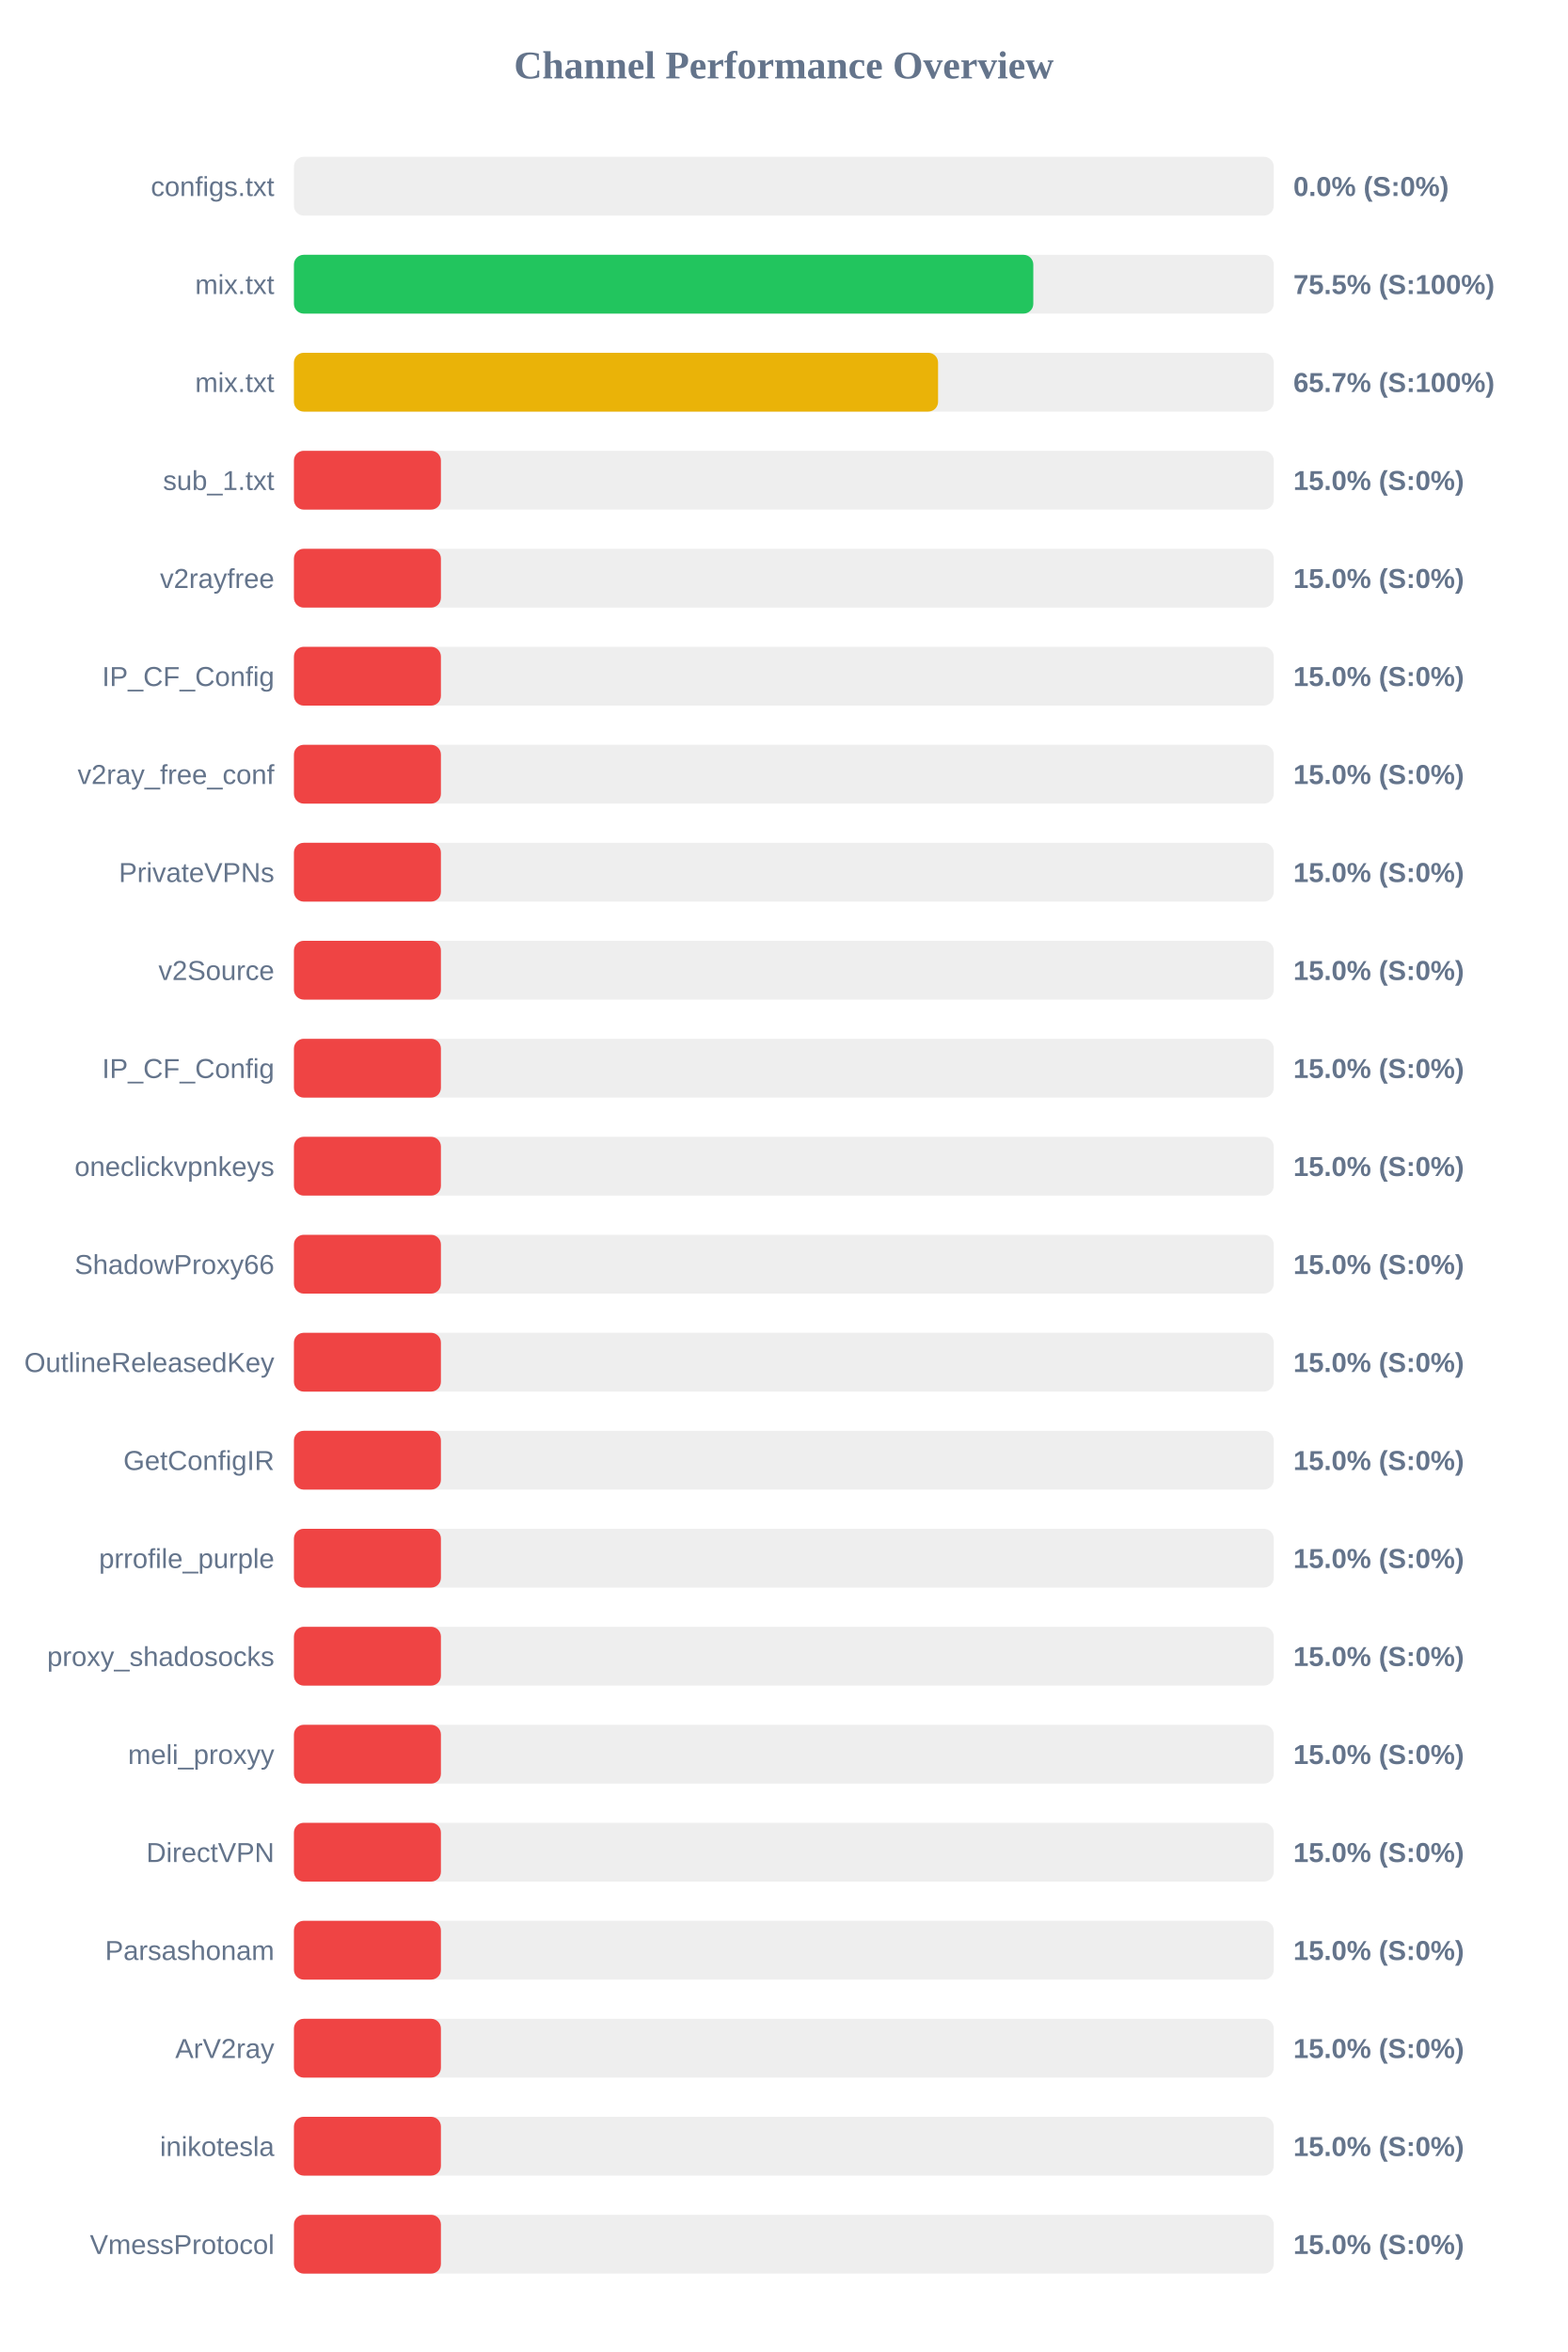
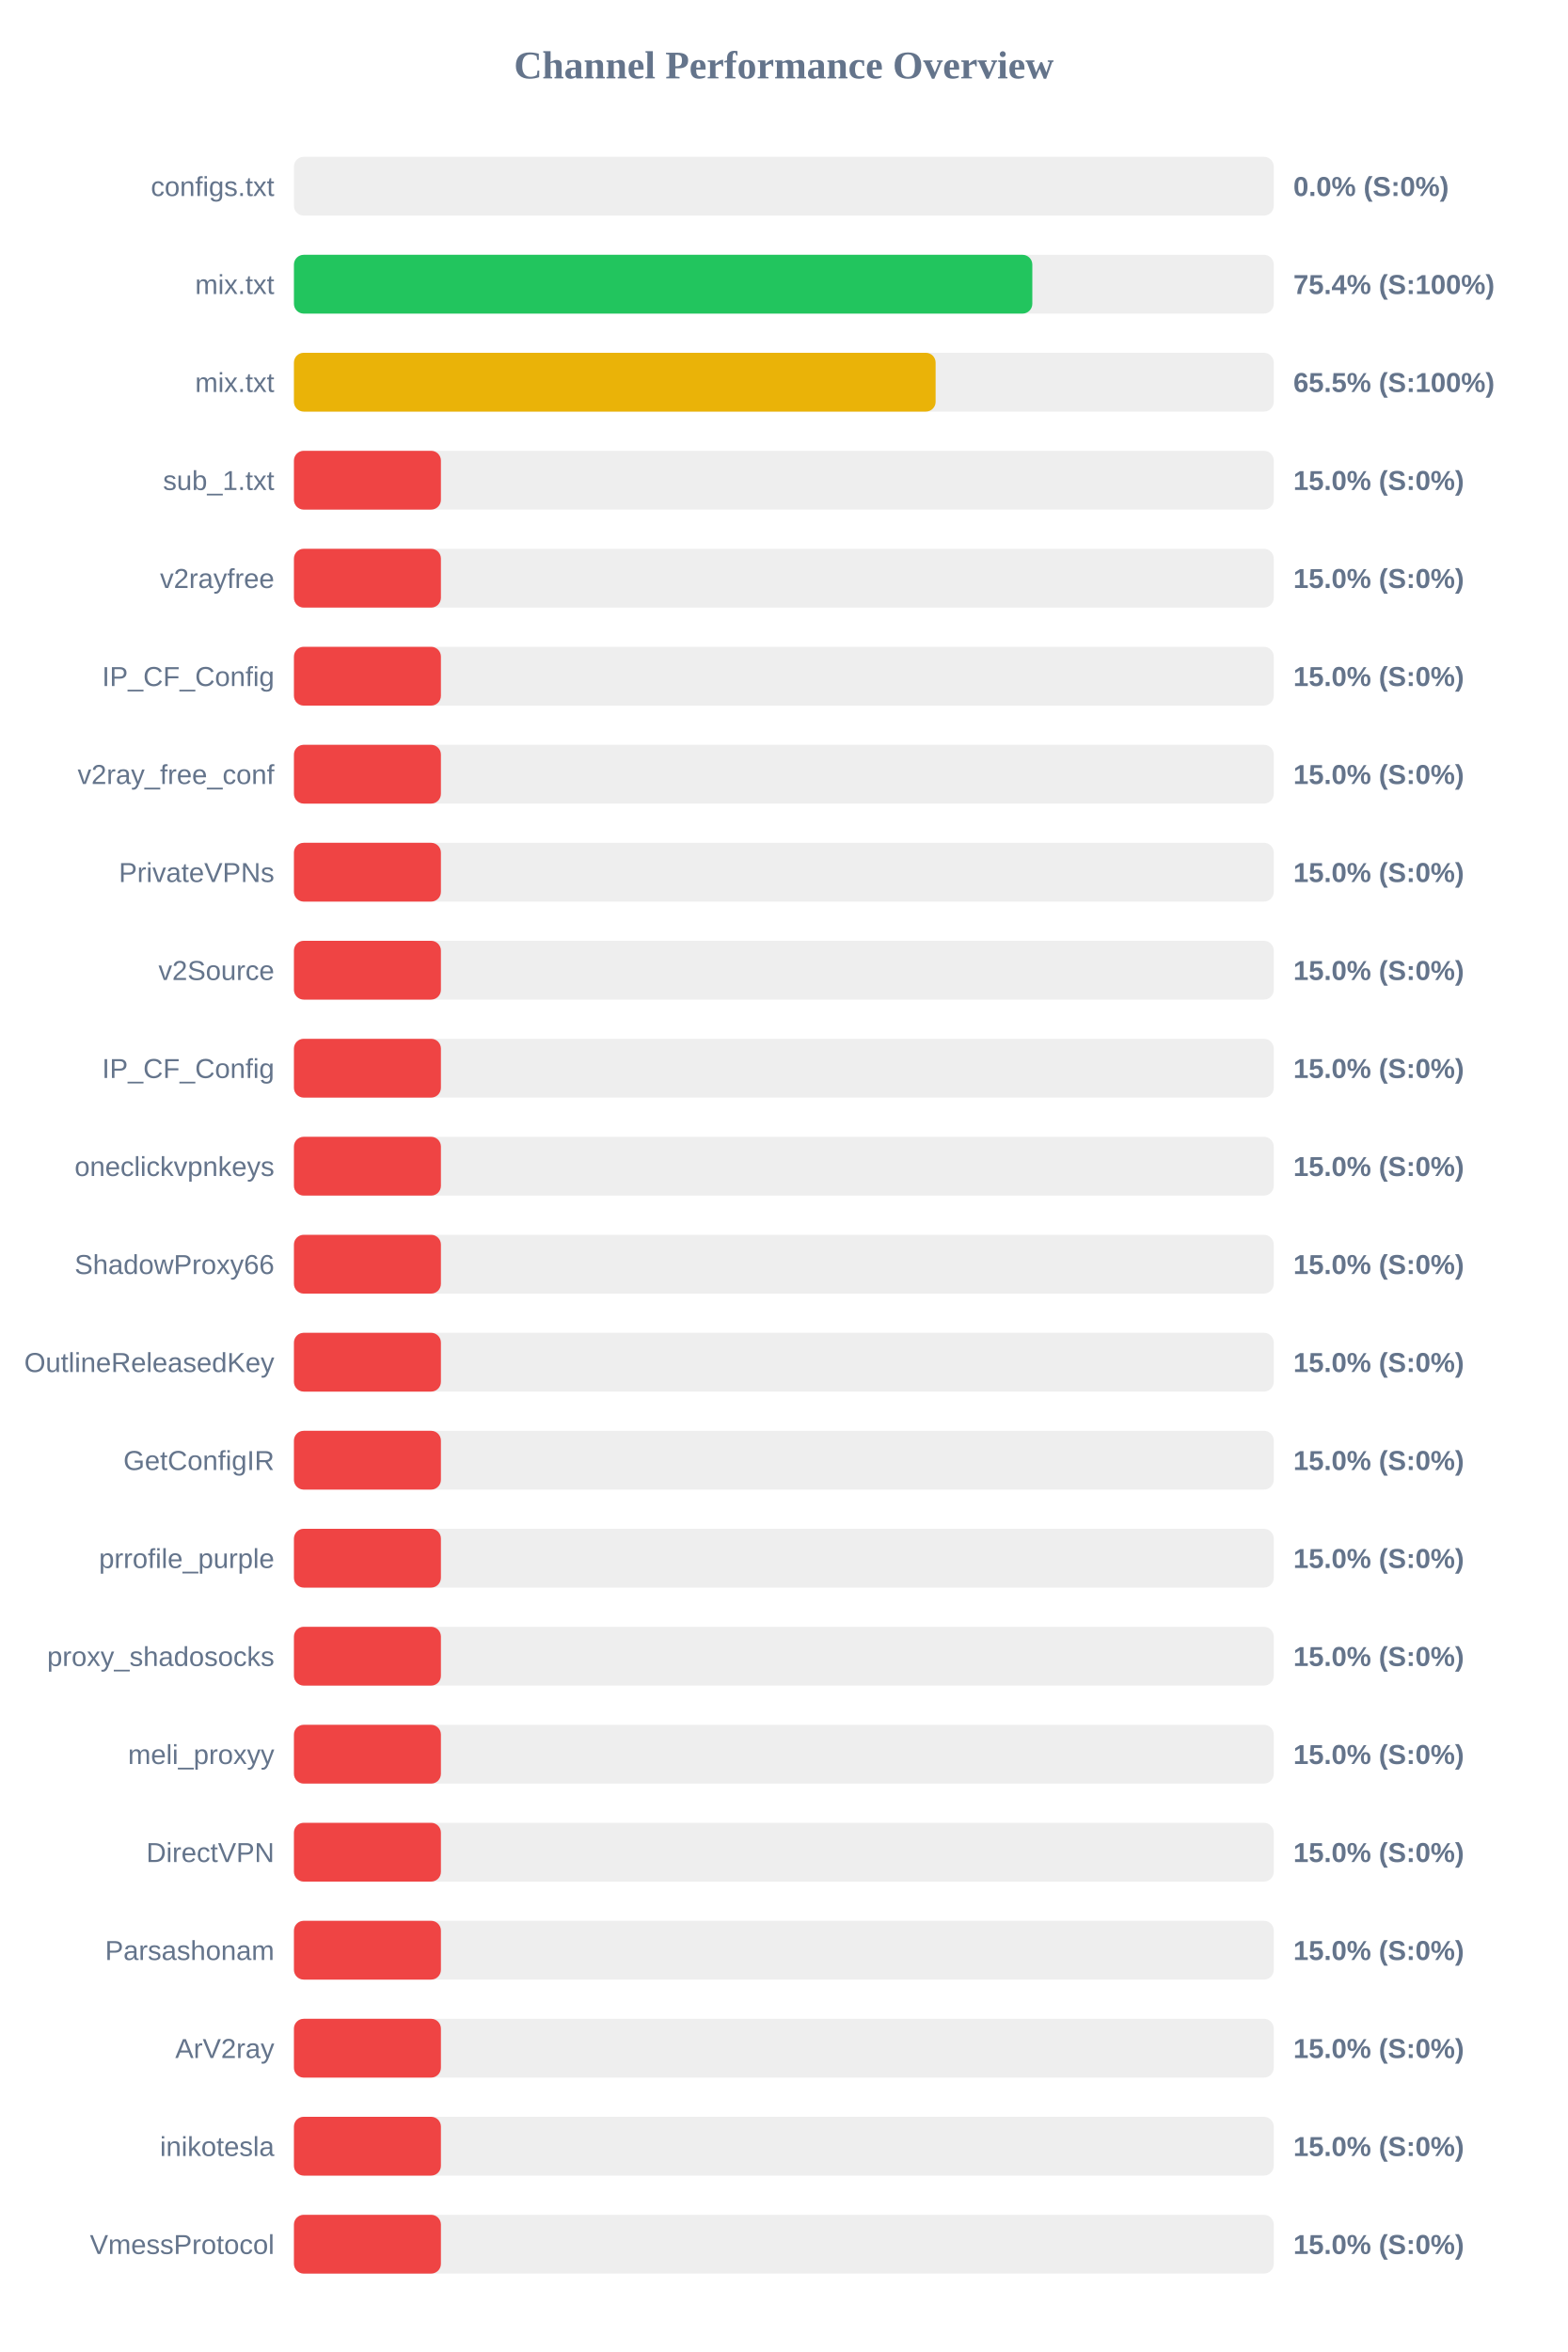
<svg xmlns="http://www.w3.org/2000/svg" width="800" height="1200" version="1.1">
  <style>
        .row { font: 14px Arial; fill: #64748b; }
        .score { font: bold 14px Arial; fill: #64748b; }
    </style>
  <text x="400" y="40" text-anchor="middle" font-size="20px" font-weight="bold" fill="#64748b">Channel Performance Overview</text>
  <rect x="150" y="80" width="500" height="30" fill="#eee" rx="5" />
  <rect x="150" y="80" width="0.0" height="30" fill="#ef4444" rx="5" />
  <text x="140" y="100" text-anchor="end" class="row">configs.txt</text>
  <text x="660" y="100" text-anchor="start" class="score">0.0% (S:0%)</text>
  <rect x="150" y="130" width="500" height="30" fill="#eee" rx="5" />
-   <rect x="150" y="130" width="377.3" height="30" fill="#22c55e" rx="5" />
+   <rect x="150" y="130" width="376.8" height="30" fill="#22c55e" rx="5" />
  <text x="140" y="150" text-anchor="end" class="row">mix.txt</text>
-   <text x="660" y="150" text-anchor="start" class="score">75.5% (S:100%)</text>
+   <text x="660" y="150" text-anchor="start" class="score">75.4% (S:100%)</text>
  <rect x="150" y="180" width="500" height="30" fill="#eee" rx="5" />
-   <rect x="150" y="180" width="328.7" height="30" fill="#eab308" rx="5" />
+   <rect x="150" y="180" width="327.45" height="30" fill="#eab308" rx="5" />
  <text x="140" y="200" text-anchor="end" class="row">mix.txt</text>
-   <text x="660" y="200" text-anchor="start" class="score">65.7% (S:100%)</text>
+   <text x="660" y="200" text-anchor="start" class="score">65.5% (S:100%)</text>
  <rect x="150" y="230" width="500" height="30" fill="#eee" rx="5" />
  <rect x="150" y="230" width="75.0" height="30" fill="#ef4444" rx="5" />
  <text x="140" y="250" text-anchor="end" class="row">sub_1.txt</text>
  <text x="660" y="250" text-anchor="start" class="score">15.0% (S:0%)</text>
  <rect x="150" y="280" width="500" height="30" fill="#eee" rx="5" />
  <rect x="150" y="280" width="75.0" height="30" fill="#ef4444" rx="5" />
  <text x="140" y="300" text-anchor="end" class="row">v2rayfree</text>
  <text x="660" y="300" text-anchor="start" class="score">15.0% (S:0%)</text>
  <rect x="150" y="330" width="500" height="30" fill="#eee" rx="5" />
  <rect x="150" y="330" width="75.0" height="30" fill="#ef4444" rx="5" />
  <text x="140" y="350" text-anchor="end" class="row">IP_CF_Config</text>
  <text x="660" y="350" text-anchor="start" class="score">15.0% (S:0%)</text>
  <rect x="150" y="380" width="500" height="30" fill="#eee" rx="5" />
  <rect x="150" y="380" width="75.0" height="30" fill="#ef4444" rx="5" />
  <text x="140" y="400" text-anchor="end" class="row">v2ray_free_conf</text>
  <text x="660" y="400" text-anchor="start" class="score">15.0% (S:0%)</text>
  <rect x="150" y="430" width="500" height="30" fill="#eee" rx="5" />
  <rect x="150" y="430" width="75.0" height="30" fill="#ef4444" rx="5" />
  <text x="140" y="450" text-anchor="end" class="row">PrivateVPNs</text>
  <text x="660" y="450" text-anchor="start" class="score">15.0% (S:0%)</text>
  <rect x="150" y="480" width="500" height="30" fill="#eee" rx="5" />
  <rect x="150" y="480" width="75.0" height="30" fill="#ef4444" rx="5" />
  <text x="140" y="500" text-anchor="end" class="row">v2Source</text>
  <text x="660" y="500" text-anchor="start" class="score">15.0% (S:0%)</text>
  <rect x="150" y="530" width="500" height="30" fill="#eee" rx="5" />
  <rect x="150" y="530" width="75.0" height="30" fill="#ef4444" rx="5" />
  <text x="140" y="550" text-anchor="end" class="row">IP_CF_Config</text>
  <text x="660" y="550" text-anchor="start" class="score">15.0% (S:0%)</text>
  <rect x="150" y="580" width="500" height="30" fill="#eee" rx="5" />
  <rect x="150" y="580" width="75.0" height="30" fill="#ef4444" rx="5" />
  <text x="140" y="600" text-anchor="end" class="row">oneclickvpnkeys</text>
  <text x="660" y="600" text-anchor="start" class="score">15.0% (S:0%)</text>
  <rect x="150" y="630" width="500" height="30" fill="#eee" rx="5" />
  <rect x="150" y="630" width="75.0" height="30" fill="#ef4444" rx="5" />
  <text x="140" y="650" text-anchor="end" class="row">ShadowProxy66</text>
  <text x="660" y="650" text-anchor="start" class="score">15.0% (S:0%)</text>
  <rect x="150" y="680" width="500" height="30" fill="#eee" rx="5" />
  <rect x="150" y="680" width="75.0" height="30" fill="#ef4444" rx="5" />
  <text x="140" y="700" text-anchor="end" class="row">OutlineReleasedKey</text>
  <text x="660" y="700" text-anchor="start" class="score">15.0% (S:0%)</text>
  <rect x="150" y="730" width="500" height="30" fill="#eee" rx="5" />
  <rect x="150" y="730" width="75.0" height="30" fill="#ef4444" rx="5" />
  <text x="140" y="750" text-anchor="end" class="row">GetConfigIR</text>
  <text x="660" y="750" text-anchor="start" class="score">15.0% (S:0%)</text>
  <rect x="150" y="780" width="500" height="30" fill="#eee" rx="5" />
  <rect x="150" y="780" width="75.0" height="30" fill="#ef4444" rx="5" />
  <text x="140" y="800" text-anchor="end" class="row">prrofile_purple</text>
  <text x="660" y="800" text-anchor="start" class="score">15.0% (S:0%)</text>
  <rect x="150" y="830" width="500" height="30" fill="#eee" rx="5" />
  <rect x="150" y="830" width="75.0" height="30" fill="#ef4444" rx="5" />
  <text x="140" y="850" text-anchor="end" class="row">proxy_shadosocks</text>
  <text x="660" y="850" text-anchor="start" class="score">15.0% (S:0%)</text>
  <rect x="150" y="880" width="500" height="30" fill="#eee" rx="5" />
  <rect x="150" y="880" width="75.0" height="30" fill="#ef4444" rx="5" />
  <text x="140" y="900" text-anchor="end" class="row">meli_proxyy</text>
  <text x="660" y="900" text-anchor="start" class="score">15.0% (S:0%)</text>
  <rect x="150" y="930" width="500" height="30" fill="#eee" rx="5" />
  <rect x="150" y="930" width="75.0" height="30" fill="#ef4444" rx="5" />
  <text x="140" y="950" text-anchor="end" class="row">DirectVPN</text>
  <text x="660" y="950" text-anchor="start" class="score">15.0% (S:0%)</text>
  <rect x="150" y="980" width="500" height="30" fill="#eee" rx="5" />
  <rect x="150" y="980" width="75.0" height="30" fill="#ef4444" rx="5" />
  <text x="140" y="1000" text-anchor="end" class="row">Parsashonam</text>
  <text x="660" y="1000" text-anchor="start" class="score">15.0% (S:0%)</text>
  <rect x="150" y="1030" width="500" height="30" fill="#eee" rx="5" />
  <rect x="150" y="1030" width="75.0" height="30" fill="#ef4444" rx="5" />
  <text x="140" y="1050" text-anchor="end" class="row">ArV2ray</text>
  <text x="660" y="1050" text-anchor="start" class="score">15.0% (S:0%)</text>
  <rect x="150" y="1080" width="500" height="30" fill="#eee" rx="5" />
  <rect x="150" y="1080" width="75.0" height="30" fill="#ef4444" rx="5" />
  <text x="140" y="1100" text-anchor="end" class="row">inikotesla</text>
  <text x="660" y="1100" text-anchor="start" class="score">15.0% (S:0%)</text>
  <rect x="150" y="1130" width="500" height="30" fill="#eee" rx="5" />
  <rect x="150" y="1130" width="75.0" height="30" fill="#ef4444" rx="5" />
  <text x="140" y="1150" text-anchor="end" class="row">VmessProtocol</text>
  <text x="660" y="1150" text-anchor="start" class="score">15.0% (S:0%)</text>
</svg>
